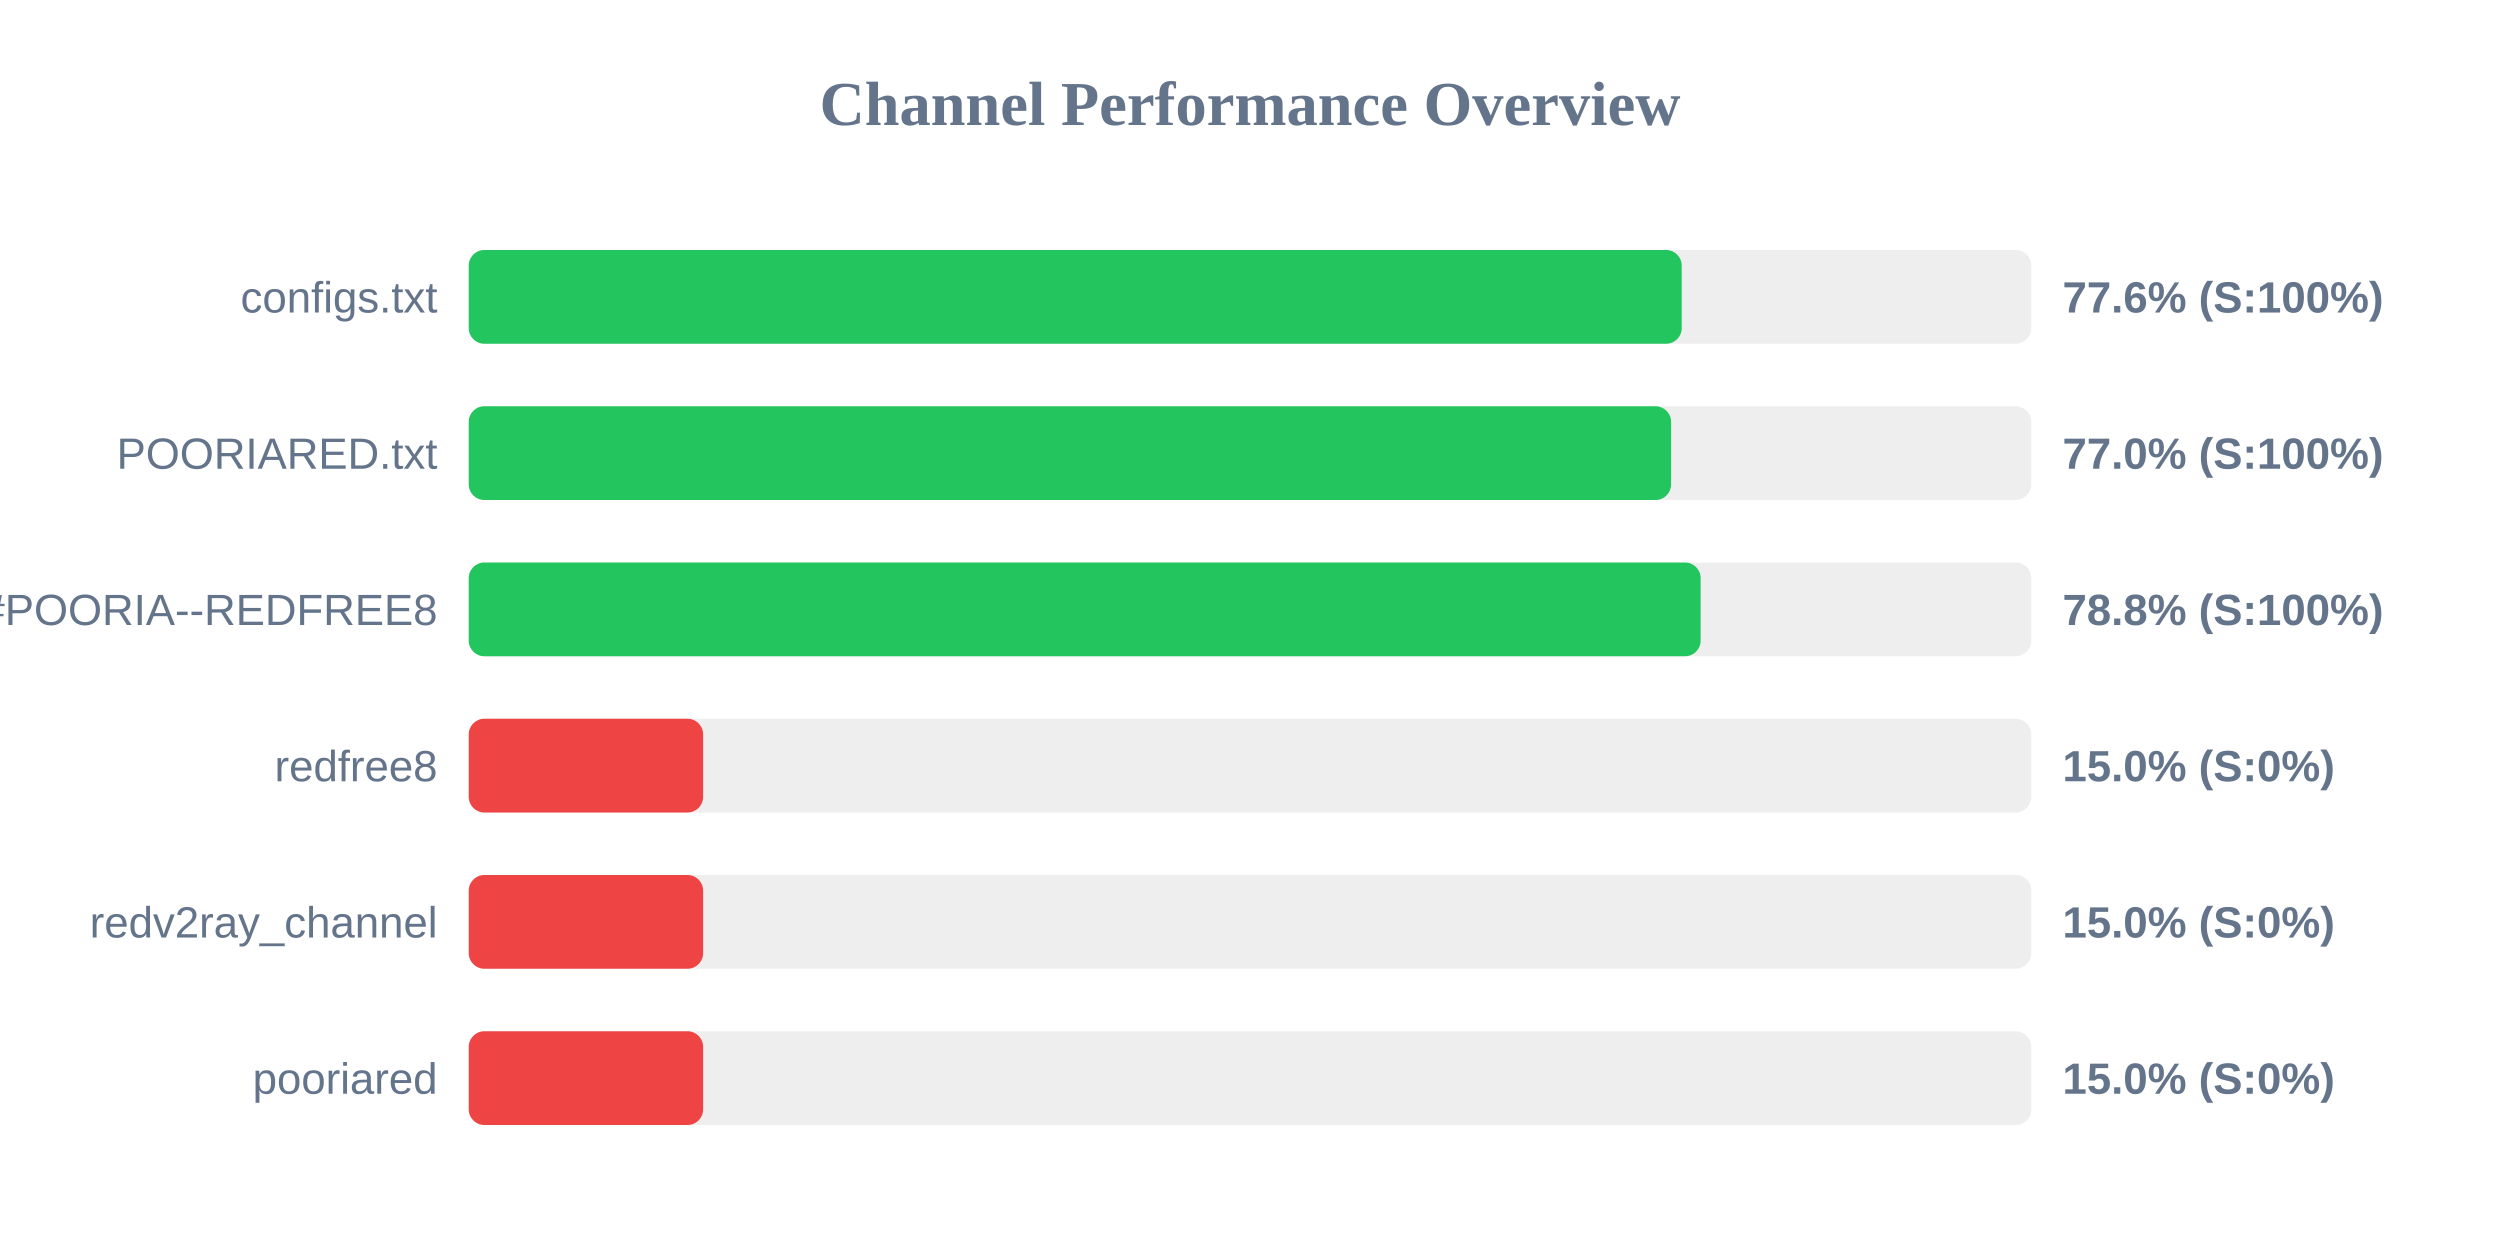
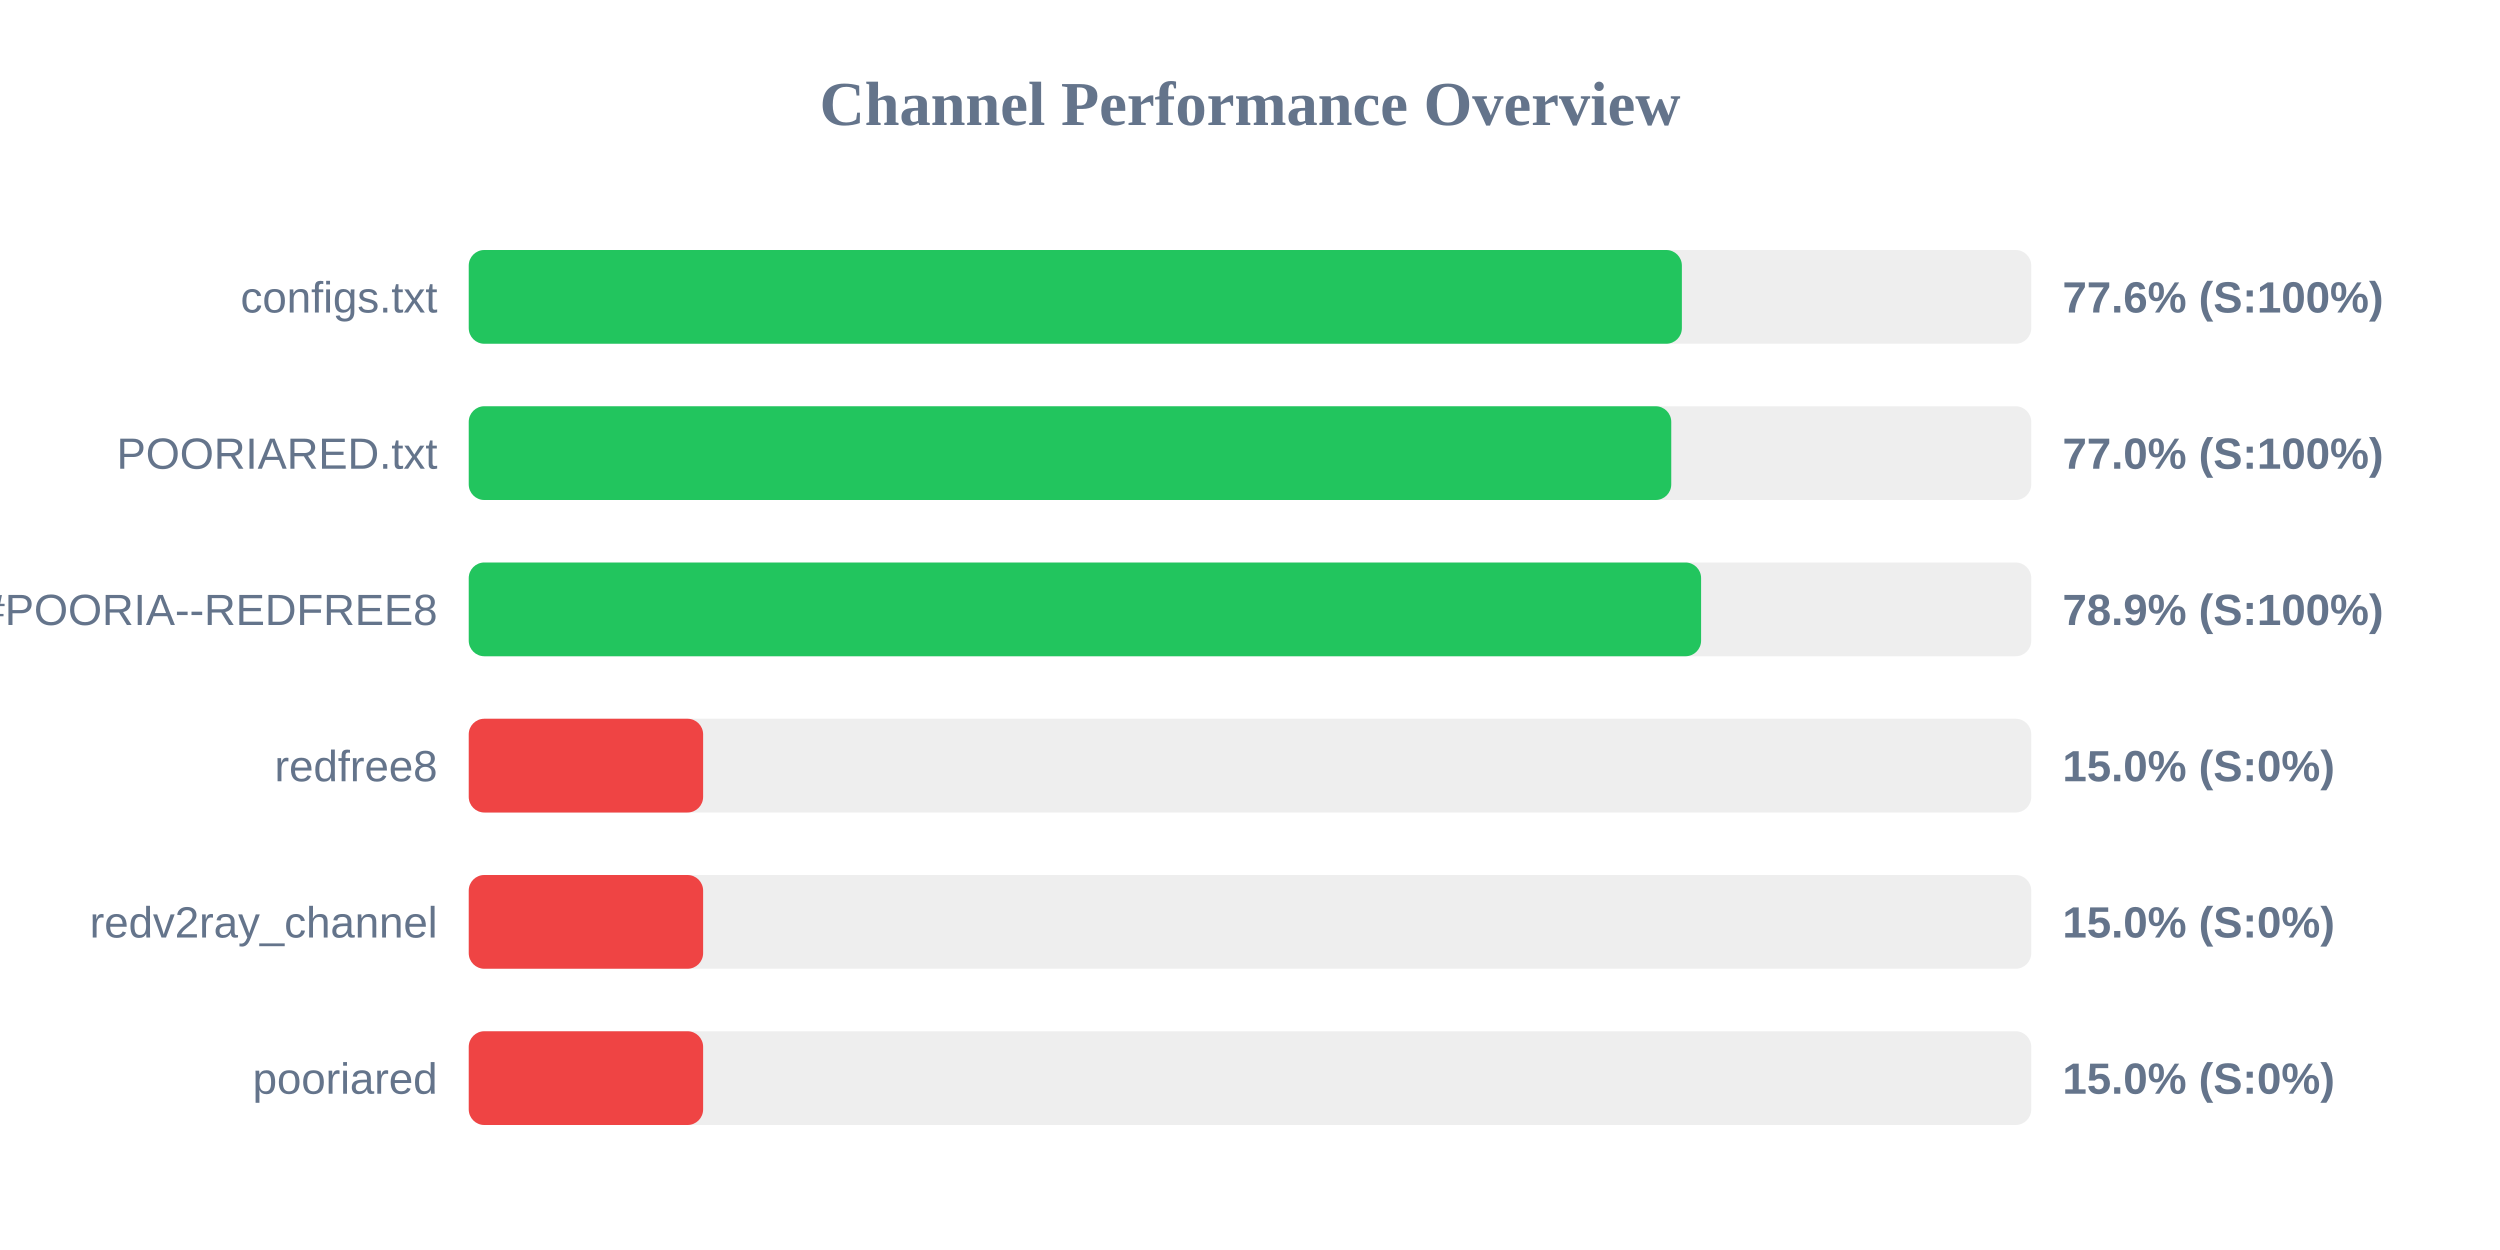
<svg xmlns="http://www.w3.org/2000/svg" width="800" height="400" version="1.1">
  <style>
        .row { font: 14px Arial; fill: #64748b; }
        .score { font: bold 14px Arial; fill: #64748b; }
    </style>
  <text x="400" y="40" text-anchor="middle" font-size="20px" font-weight="bold" fill="#64748b">Channel Performance Overview</text>
  <rect x="150" y="80" width="500" height="30" fill="#eee" rx="5" />
-   <rect x="150" y="80" width="388.15" height="30" fill="#22c55e" rx="5" />
+   <rect x="150" y="80" width="388.2" height="30" fill="#22c55e" rx="5" />
  <text x="140" y="100" text-anchor="end" class="row">configs.txt</text>
  <text x="660" y="100" text-anchor="start" class="score">77.6% (S:100%)</text>
  <rect x="150" y="130" width="500" height="30" fill="#eee" rx="5" />
-   <rect x="150" y="130" width="384.75" height="30" fill="#22c55e" rx="5" />
+   <rect x="150" y="130" width="384.8" height="30" fill="#22c55e" rx="5" />
  <text x="140" y="150" text-anchor="end" class="row">POORIARED.txt</text>
  <text x="660" y="150" text-anchor="start" class="score">77.0% (S:100%)</text>
  <rect x="150" y="180" width="500" height="30" fill="#eee" rx="5" />
-   <rect x="150" y="180" width="394.2" height="30" fill="#22c55e" rx="5" />
+   <rect x="150" y="180" width="394.35" height="30" fill="#22c55e" rx="5" />
  <text x="140" y="200" text-anchor="end" class="row">POORIA--REDFREE8.txt#POORIA--REDFREE8</text>
-   <text x="660" y="200" text-anchor="start" class="score">78.8% (S:100%)</text>
+   <text x="660" y="200" text-anchor="start" class="score">78.9% (S:100%)</text>
  <rect x="150" y="230" width="500" height="30" fill="#eee" rx="5" />
  <rect x="150" y="230" width="75.0" height="30" fill="#ef4444" rx="5" />
  <text x="140" y="250" text-anchor="end" class="row">redfree8</text>
  <text x="660" y="250" text-anchor="start" class="score">15.0% (S:0%)</text>
  <rect x="150" y="280" width="500" height="30" fill="#eee" rx="5" />
  <rect x="150" y="280" width="75.0" height="30" fill="#ef4444" rx="5" />
  <text x="140" y="300" text-anchor="end" class="row">redv2ray_channel</text>
  <text x="660" y="300" text-anchor="start" class="score">15.0% (S:0%)</text>
  <rect x="150" y="330" width="500" height="30" fill="#eee" rx="5" />
  <rect x="150" y="330" width="75.0" height="30" fill="#ef4444" rx="5" />
  <text x="140" y="350" text-anchor="end" class="row">pooriared</text>
  <text x="660" y="350" text-anchor="start" class="score">15.0% (S:0%)</text>
</svg>
